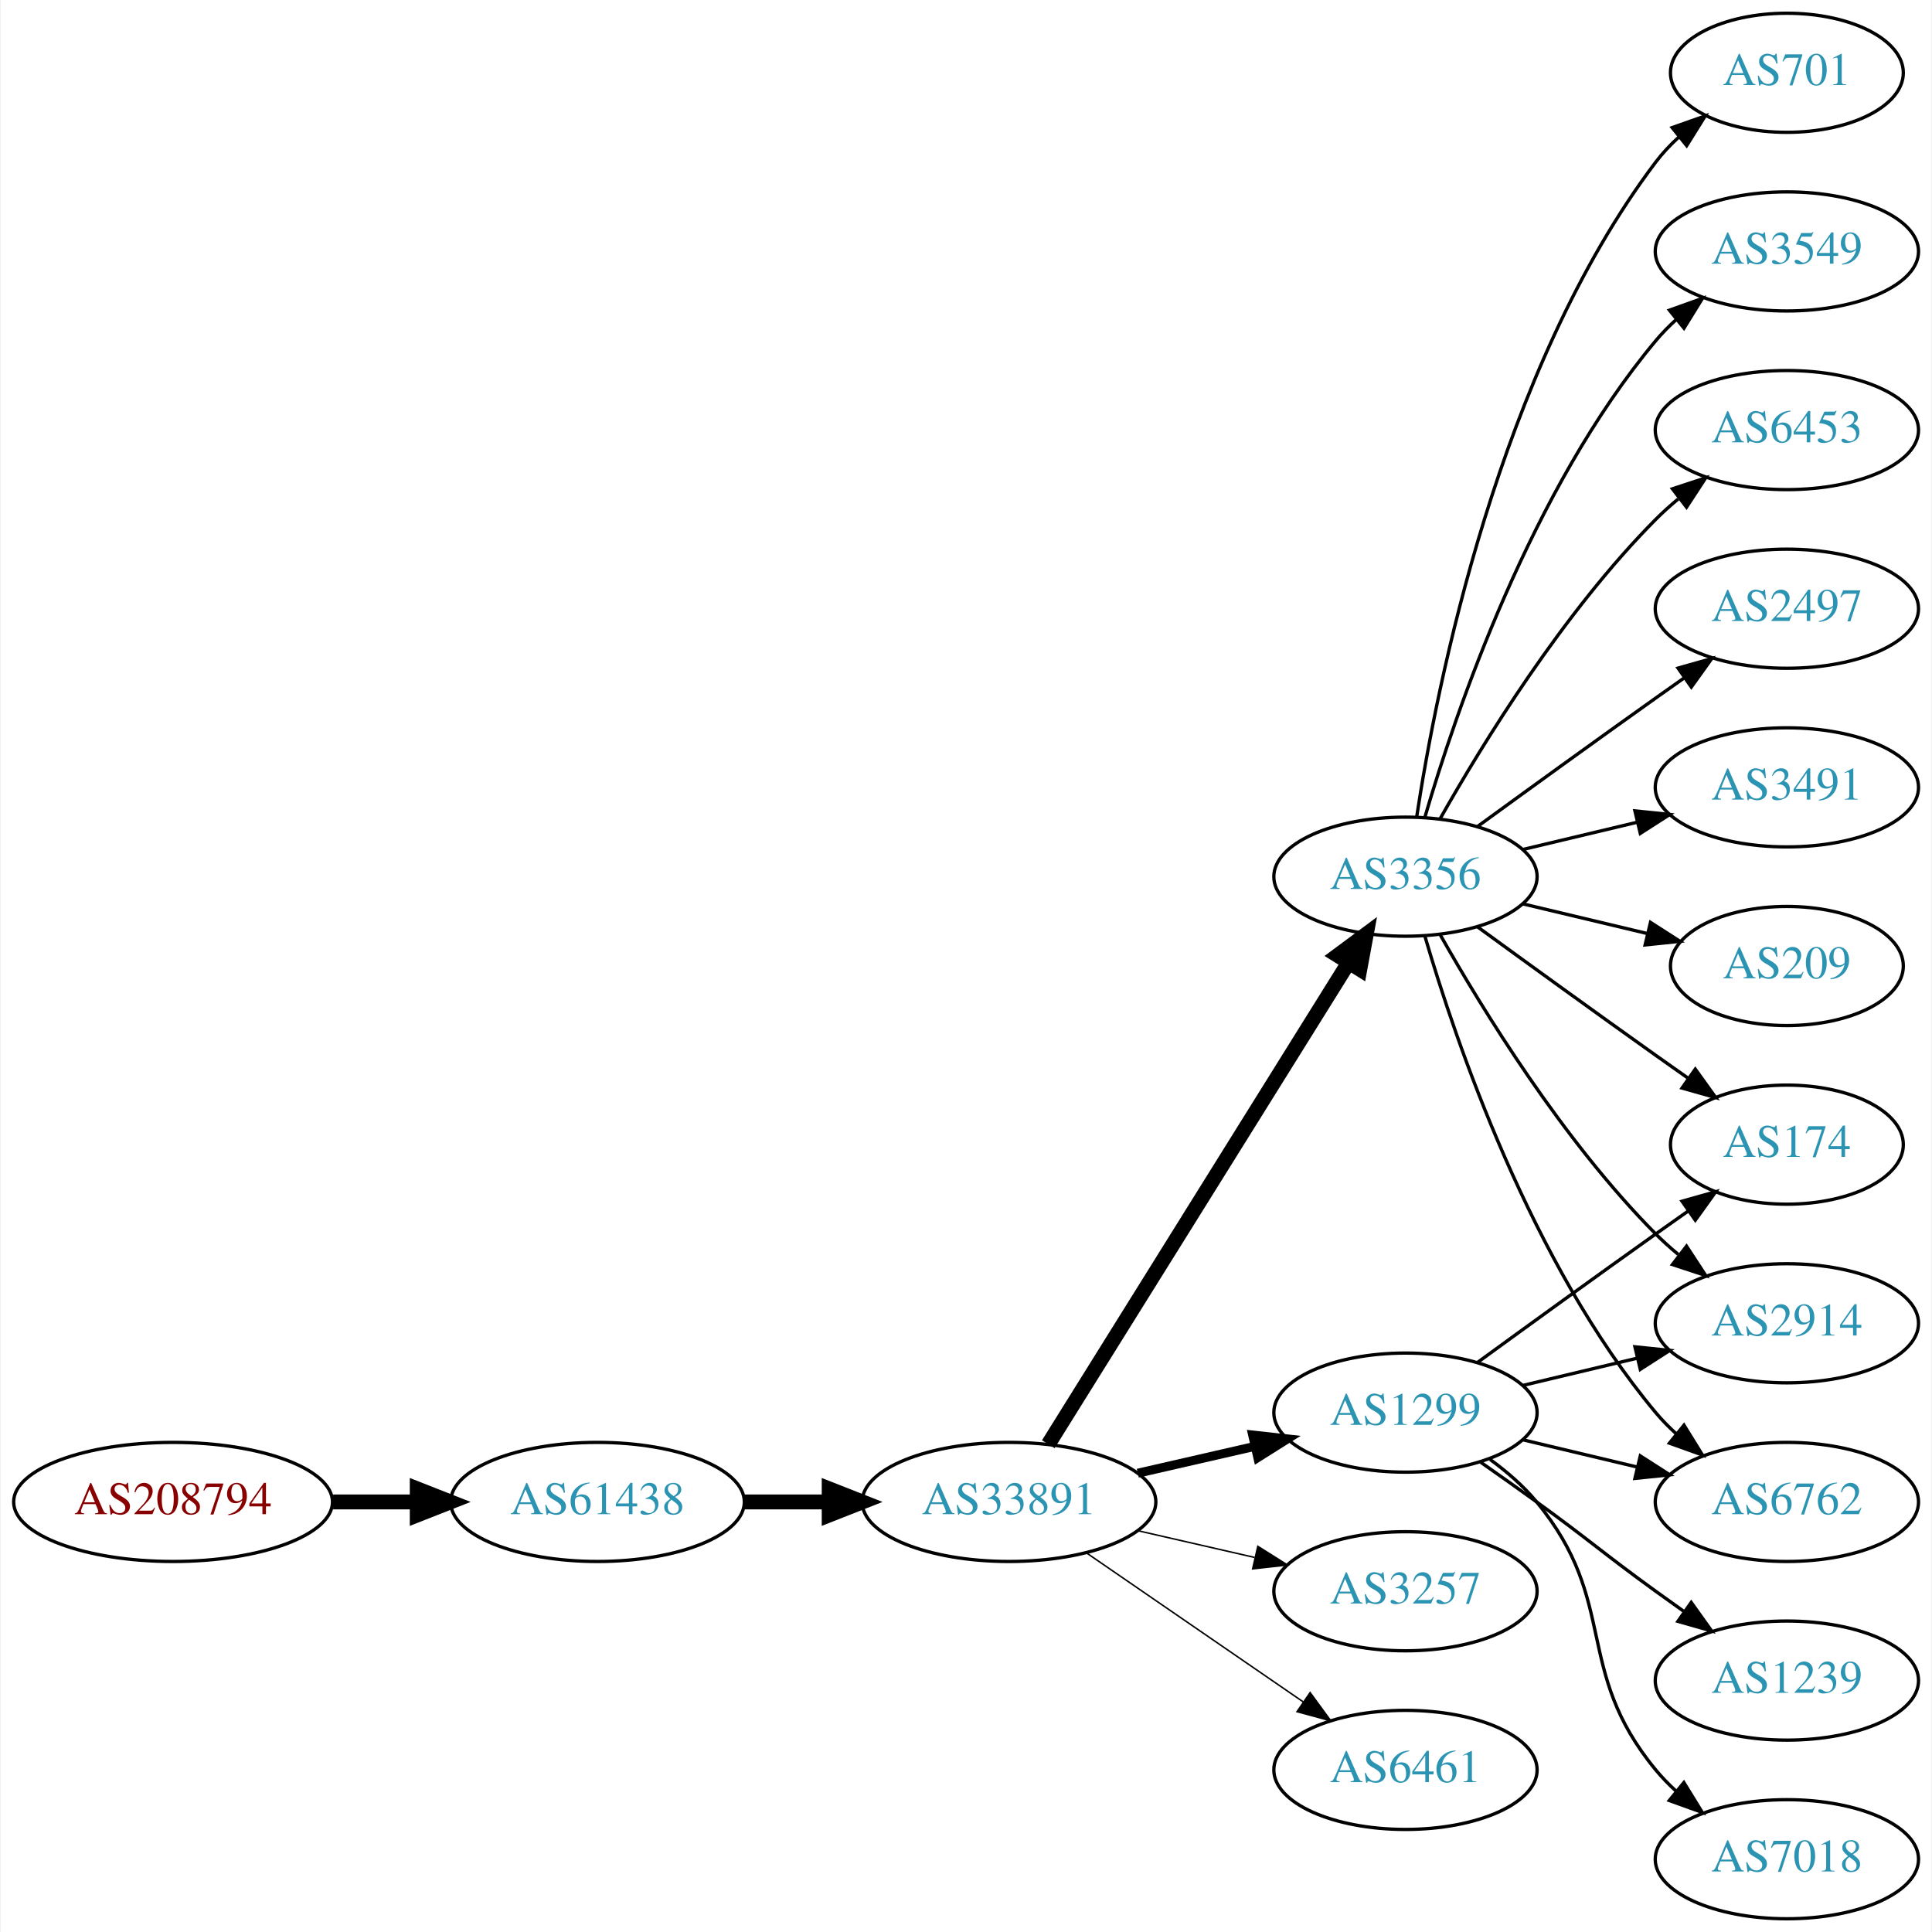
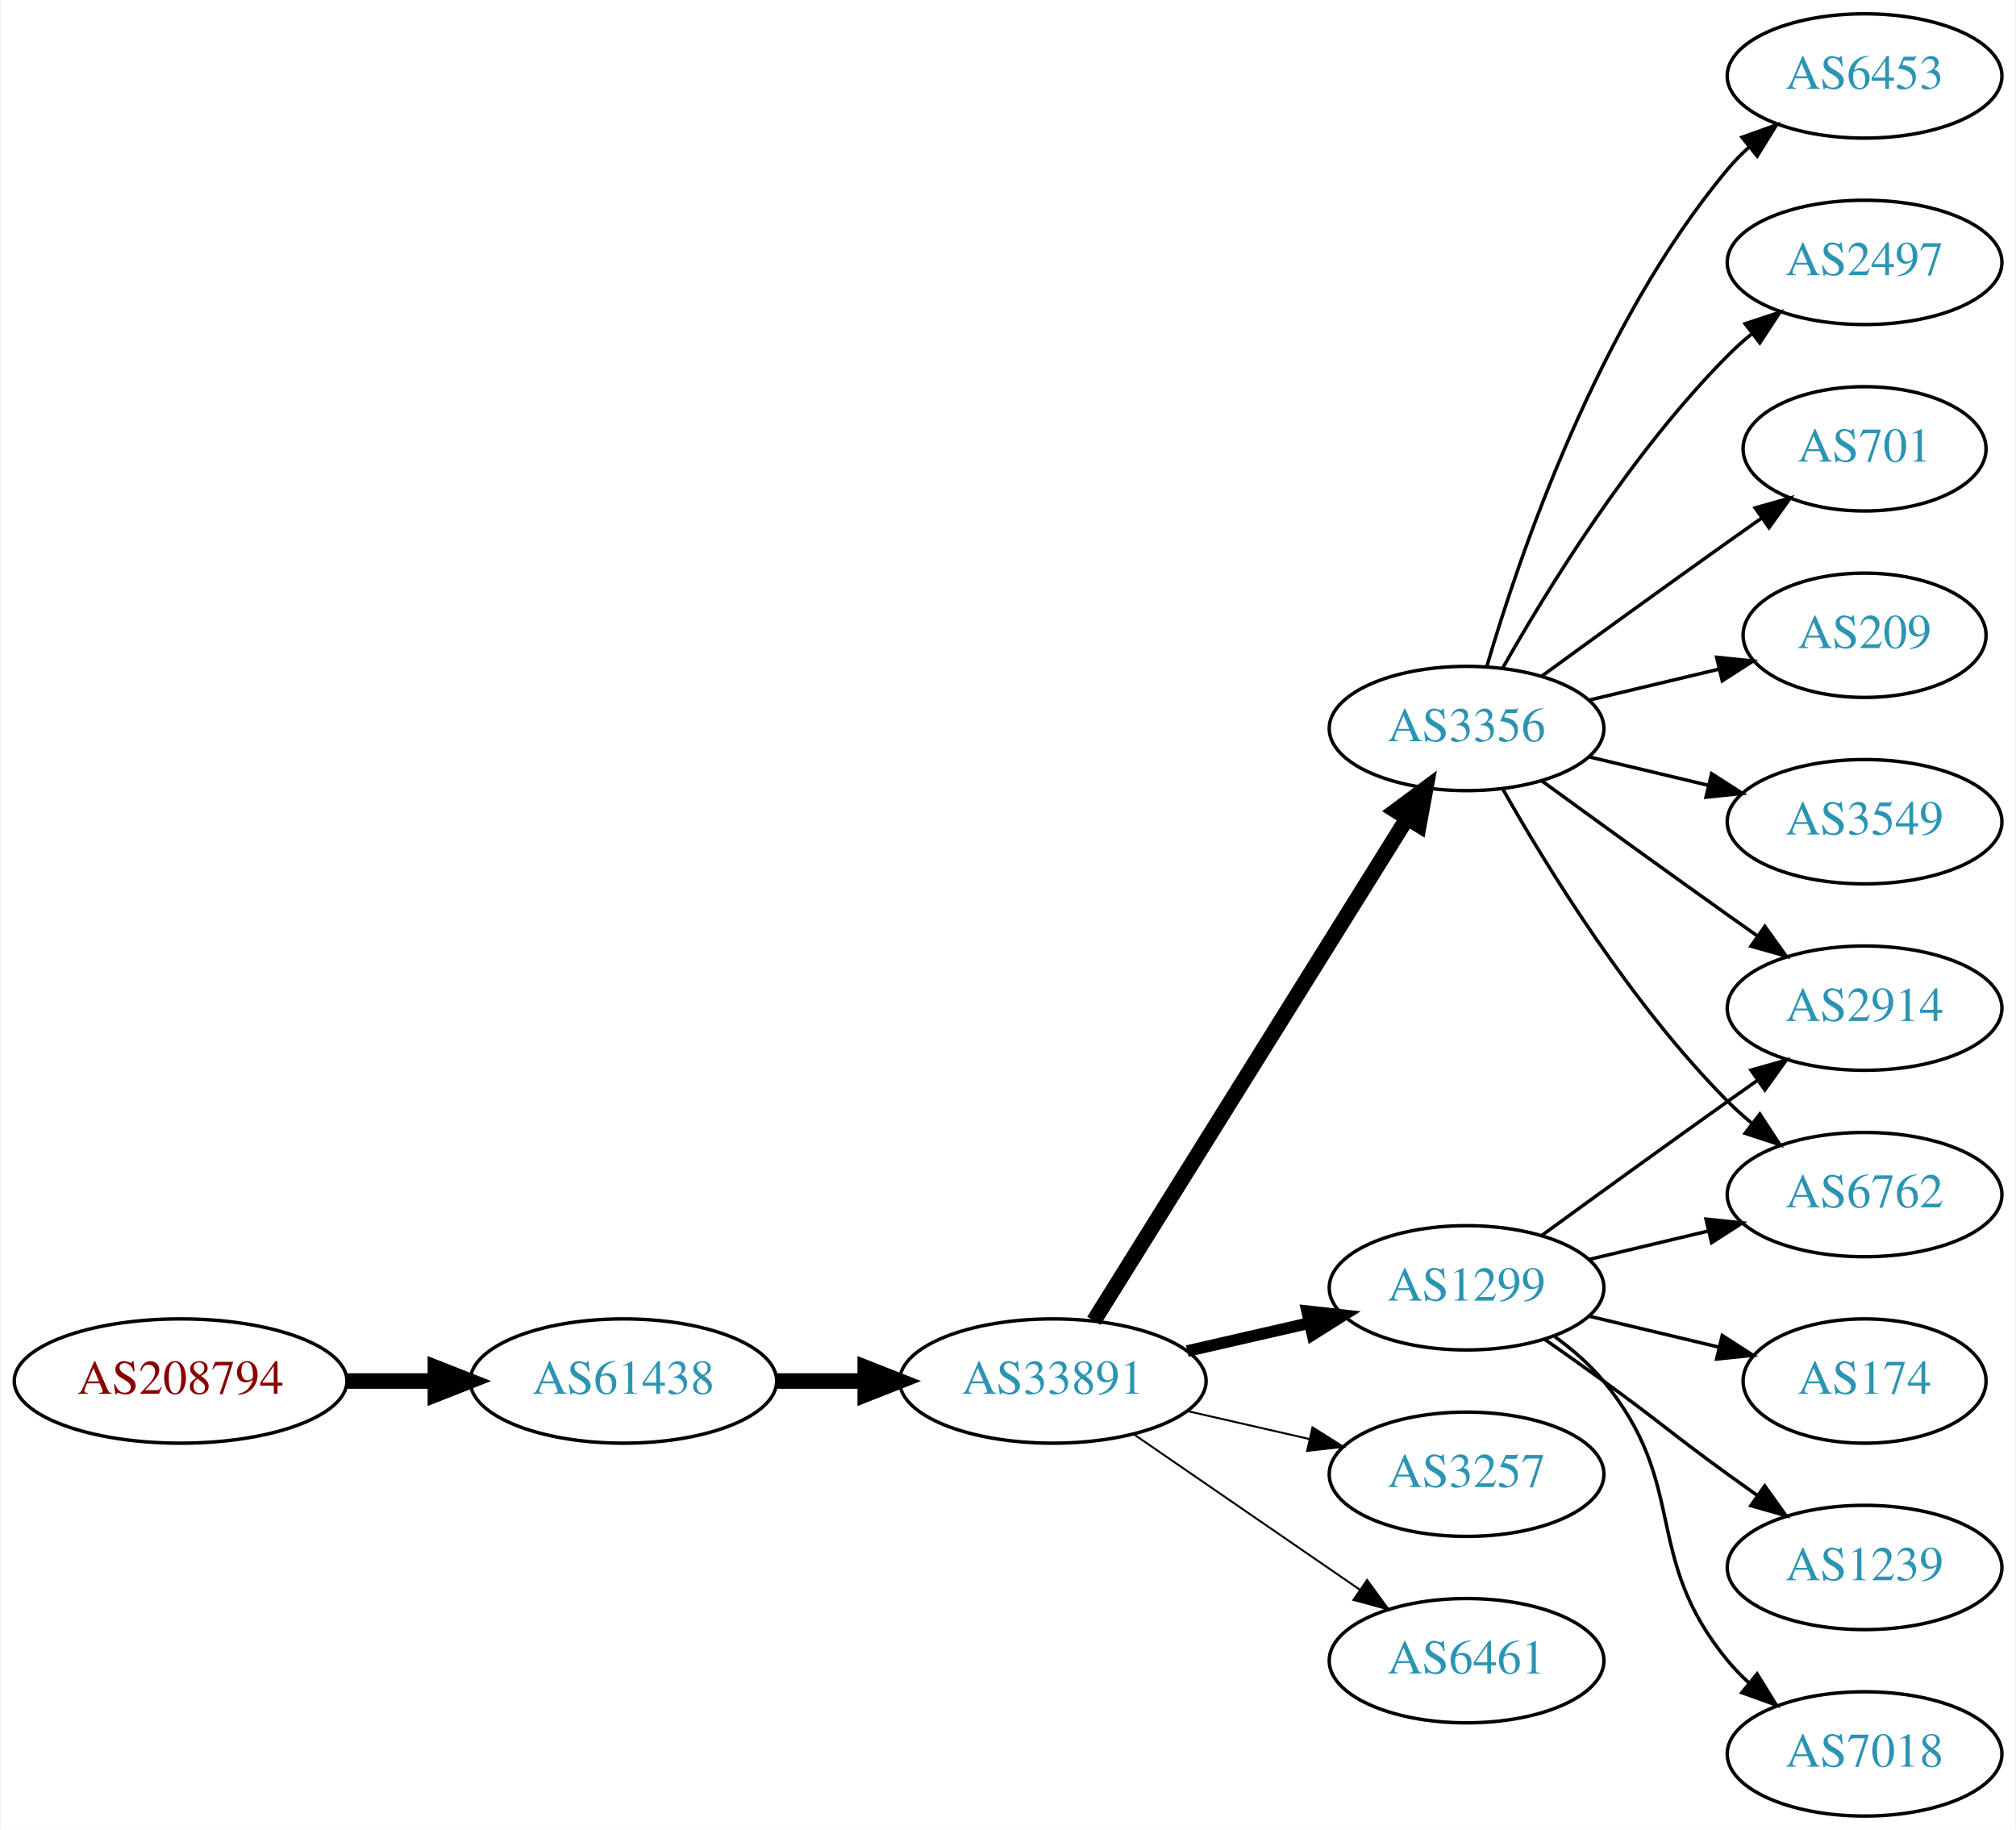
- <svg xmlns="http://www.w3.org/2000/svg" xmlns:xlink="http://www.w3.org/1999/xlink" width="584pt" height="584pt" viewBox="0.00 0.00 583.56 584.00">
-   <g id="graph0" class="graph" transform="scale(1 1) rotate(0) translate(4 580)">
-     <polygon fill="white" stroke="none" points="-4,4 -4,-580 579.562,-580 579.562,4 -4,4" />
+ <svg xmlns="http://www.w3.org/2000/svg" xmlns:xlink="http://www.w3.org/1999/xlink" width="584pt" height="530pt" viewBox="0.00 0.00 583.56 530.00">
+   <g id="graph0" class="graph" transform="scale(1 1) rotate(0) translate(4 526)">
+     <polygon fill="white" stroke="none" points="-4,4 -4,-526 579.562,-526 579.562,4 -4,4" />
    <g id="node1" class="node">
      <g id="a_node1">
        <a xlink:href="/asn/208794" xlink:title="AS208794 ~ Wolfgang Michael Brandstaetter [AT]">
          <ellipse fill="#ffffff" stroke="black" cx="48.096" cy="-126" rx="48.192" ry="18" />
          <text text-anchor="middle" x="48.096" y="-122.3" font-family="Times,serif" font-size="14.00" fill="#880000">AS208794</text>
        </a>
      </g>
    </g>
    <g id="node2" class="node">
      <g id="a_node2">
        <a xlink:href="/asn/61438" xlink:title="AS61438 ~ ip-it consult GmbH [AT]">
          <ellipse fill="#ffffff" stroke="black" cx="176.388" cy="-126" rx="44.393" ry="18" />
          <text text-anchor="middle" x="176.388" y="-122.3" font-family="Times,serif" font-size="14.00" fill="#2c94b3">AS61438</text>
        </a>
      </g>
    </g>
    <g id="edge1" class="edge">
      <path fill="none" stroke="black" stroke-width="4.5" d="M96.481,-126C104.742,-126 113.386,-126 121.799,-126" />
      <polygon fill="black" stroke="black" stroke-width="4.5" points="121.904,-129.938 131.904,-126 121.904,-122.063 121.904,-129.938" />
    </g>
    <g id="node3" class="node">
      <g id="a_node3">
        <a xlink:href="/asn/33891" xlink:title="AS33891 ~ CORE-BACKBONE GMBH GLOBAL NETWORK [DE]">
          <ellipse fill="#ffffff" stroke="black" cx="300.78" cy="-126" rx="44.393" ry="18" />
          <text text-anchor="middle" x="300.78" y="-122.3" font-family="Times,serif" font-size="14.00" fill="#2c94b3">AS33891</text>
        </a>
      </g>
    </g>
    <g id="edge2" class="edge">
      <path fill="none" stroke="black" stroke-width="4.5" d="M220.883,-126C229.089,-126 237.761,-126 246.233,-126" />
      <polygon fill="black" stroke="black" stroke-width="4.5" points="246.424,-129.938 256.424,-126 246.424,-122.063 246.424,-129.938" />
    </g>
    <g id="node4" class="node">
      <g id="a_node4">
+         <a xlink:href="/asn/1299" xlink:title="AS1299 ~ Telia Carrier [EU]">
+           <ellipse fill="#ffffff" stroke="black" cx="420.622" cy="-153" rx="39.794" ry="18" />
+           <text text-anchor="middle" x="420.622" y="-149.3" font-family="Times,serif" font-size="14.00" fill="#2c94b3">AS1299</text>
+         </a>
+       </g>
+     </g>
+     <g id="edge3" class="edge">
+       <path fill="none" stroke="black" stroke-width="3.375" d="M339.714,-134.692C350.955,-137.267 363.368,-140.111 374.991,-142.774" />
+       <polygon fill="black" stroke="black" stroke-width="3.375" points="374.424,-146.235 384.953,-145.057 375.987,-139.412 374.424,-146.235" />
+     </g>
+     <g id="node5" class="node">
+       <g id="a_node5">
        <a xlink:href="/asn/3356" xlink:title="AS3356 ~ Level 3 Parent, LLC [US]">
          <ellipse fill="#ffffff" stroke="black" cx="420.622" cy="-315" rx="39.794" ry="18" />
          <text text-anchor="middle" x="420.622" y="-311.3" font-family="Times,serif" font-size="14.00" fill="#2c94b3">AS3356</text>
        </a>
      </g>
    </g>
-     <g id="edge3" class="edge">
+     <g id="edge4" class="edge">
      <path fill="none" stroke="black" stroke-width="4.5" d="M312.655,-143.442C333.438,-176.775 378.899,-249.686 403.327,-288.866" />
      <polygon fill="black" stroke="black" stroke-width="4.5" points="400.141,-291.198 408.773,-297.6 406.824,-287.031 400.141,-291.198" />
-     </g>
-     <g id="node5" class="node">
-       <g id="a_node5">
-         <a xlink:href="/asn/1299" xlink:title="AS1299 ~ Telia Carrier [EU]">
-           <ellipse fill="#ffffff" stroke="black" cx="420.622" cy="-153" rx="39.794" ry="18" />
-           <text text-anchor="middle" x="420.622" y="-149.3" font-family="Times,serif" font-size="14.00" fill="#2c94b3">AS1299</text>
-         </a>
-       </g>
-     </g>
-     <g id="edge4" class="edge">
-       <path fill="none" stroke="black" stroke-width="2.7" d="M339.714,-134.692C350.955,-137.267 363.368,-140.111 374.991,-142.774" />
-       <polygon fill="black" stroke="black" stroke-width="2.7" points="374.424,-146.235 384.953,-145.057 375.987,-139.412 374.424,-146.235" />
    </g>
    <g id="node6" class="node">
      <g id="a_node6">
        <a xlink:href="/asn/3257" xlink:title="AS3257 ~ GTT [DE]">
          <ellipse fill="#ffffff" stroke="black" cx="420.622" cy="-99" rx="39.794" ry="18" />
          <text text-anchor="middle" x="420.622" y="-95.3" font-family="Times,serif" font-size="14.00" fill="#2c94b3">AS3257</text>
        </a>
      </g>
    </g>
    <g id="edge5" class="edge">
-       <path fill="none" stroke="black" stroke-width="0.45" d="M339.714,-117.308C350.955,-114.733 363.368,-111.889 374.991,-109.226" />
-       <polygon fill="black" stroke="black" stroke-width="0.45" points="375.987,-112.588 384.953,-106.943 374.424,-105.765 375.987,-112.588" />
+       <path fill="none" stroke="black" stroke-width="0.562" d="M339.714,-117.308C350.955,-114.733 363.368,-111.889 374.991,-109.226" />
+       <polygon fill="black" stroke="black" stroke-width="0.562" points="375.987,-112.588 384.953,-106.943 374.424,-105.765 375.987,-112.588" />
    </g>
    <g id="node7" class="node">
      <g id="a_node7">
        <a xlink:href="/asn/6461" xlink:title="AS6461 ~ Zayo Bandwidth [US]">
          <ellipse fill="#ffffff" stroke="black" cx="420.622" cy="-45" rx="39.794" ry="18" />
          <text text-anchor="middle" x="420.622" y="-41.3" font-family="Times,serif" font-size="14.00" fill="#2c94b3">AS6461</text>
        </a>
      </g>
    </g>
    <g id="edge6" class="edge">
-       <path fill="none" stroke="black" stroke-width="0.45" d="M324.222,-110.574C342.804,-97.802 369.365,-79.545 389.744,-65.537" />
-       <polygon fill="black" stroke="black" stroke-width="0.45" points="391.8,-68.371 398.058,-59.822 387.835,-62.602 391.8,-68.371" />
+       <path fill="none" stroke="black" stroke-width="0.562" d="M324.222,-110.574C342.804,-97.802 369.365,-79.545 389.744,-65.537" />
+       <polygon fill="black" stroke="black" stroke-width="0.562" points="391.8,-68.371 398.058,-59.822 387.835,-62.602 391.8,-68.371" />
    </g>
    <g id="node8" class="node">
      <g id="a_node8">
-         <a xlink:href="/asn/2497" xlink:title="AS2497 ~ Internet Initiative Japan Inc. [JP]">
-           <ellipse fill="#ffffff" stroke="black" cx="535.915" cy="-396" rx="39.794" ry="18" />
-           <text text-anchor="middle" x="535.915" y="-392.3" font-family="Times,serif" font-size="14.00" fill="#2c94b3">AS2497</text>
+         <a xlink:href="/asn/2914" xlink:title="AS2914 ~ NTT America, Inc. [US]">
+           <ellipse fill="#ffffff" stroke="black" cx="535.915" cy="-234" rx="39.794" ry="18" />
+           <text text-anchor="middle" x="535.915" y="-230.3" font-family="Times,serif" font-size="14.00" fill="#2c94b3">AS2914</text>
        </a>
      </g>
    </g>
    <g id="edge7" class="edge">
-       <path fill="none" stroke="black" d="M442.471,-330.222C457.404,-341.091 478.018,-356.025 496.269,-369 499.089,-371.005 502.032,-373.085 504.98,-375.159" />
-       <polygon fill="black" stroke="black" points="503.008,-378.05 513.205,-380.926 507.026,-372.319 503.008,-378.05" />
+       <path fill="none" stroke="black" d="M442.471,-168.222C457.404,-179.091 478.018,-194.025 496.269,-207 499.089,-209.005 502.032,-211.085 504.98,-213.159" />
+       <polygon fill="black" stroke="black" points="503.008,-216.05 513.205,-218.926 507.026,-210.319 503.008,-216.05" />
    </g>
    <g id="node9" class="node">
      <g id="a_node9">
-         <a xlink:href="/asn/3491" xlink:title="AS3491 ~ PCCW Global, Inc. [US]">
-           <ellipse fill="#ffffff" stroke="black" cx="535.915" cy="-342" rx="39.794" ry="18" />
-           <text text-anchor="middle" x="535.915" y="-338.3" font-family="Times,serif" font-size="14.00" fill="#2c94b3">AS3491</text>
+         <a xlink:href="/asn/174" xlink:title="AS174 ~ Cogent Communications [US]">
+           <ellipse fill="#ffffff" stroke="black" cx="535.915" cy="-126" rx="35.194" ry="18" />
+           <text text-anchor="middle" x="535.915" y="-122.3" font-family="Times,serif" font-size="14.00" fill="#2c94b3">AS174</text>
        </a>
      </g>
    </g>
    <g id="edge8" class="edge">
-       <path fill="none" stroke="black" d="M456.229,-323.248C467.101,-325.838 479.255,-328.735 490.698,-331.462" />
-       <polygon fill="black" stroke="black" points="489.981,-334.889 500.52,-333.803 491.604,-328.08 489.981,-334.889" />
+       <path fill="none" stroke="black" d="M456.229,-144.752C468.024,-141.942 481.329,-138.771 493.596,-135.847" />
+       <polygon fill="black" stroke="black" points="494.685,-139.186 503.601,-133.463 493.062,-132.376 494.685,-139.186" />
    </g>
    <g id="node10" class="node">
      <g id="a_node10">
-         <a xlink:href="/asn/209" xlink:title="AS209 ~ CenturyLink Communications, LLC [US]">
-           <ellipse fill="#ffffff" stroke="black" cx="535.915" cy="-288" rx="35.194" ry="18" />
-           <text text-anchor="middle" x="535.915" y="-284.3" font-family="Times,serif" font-size="14.00" fill="#2c94b3">AS209</text>
+         <a xlink:href="/asn/1239" xlink:title="AS1239 ~ Sprint [US]">
+           <ellipse fill="#ffffff" stroke="black" cx="535.915" cy="-72" rx="39.794" ry="18" />
+           <text text-anchor="middle" x="535.915" y="-68.3" font-family="Times,serif" font-size="14.00" fill="#2c94b3">AS1239</text>
        </a>
      </g>
    </g>
    <g id="edge9" class="edge">
-       <path fill="none" stroke="black" d="M456.229,-306.752C468.024,-303.942 481.329,-300.771 493.596,-297.847" />
-       <polygon fill="black" stroke="black" points="494.685,-301.186 503.601,-295.463 493.062,-294.376 494.685,-301.186" />
+       <path fill="none" stroke="black" d="M443.379,-137.991C448.914,-134.121 454.833,-129.936 460.269,-126 476.469,-114.271 480.069,-110.729 496.269,-99 499.072,-96.971 502.003,-94.875 504.944,-92.79" />
+       <polygon fill="black" stroke="black" points="506.995,-95.627 513.158,-87.009 502.966,-89.903 506.995,-95.627" />
    </g>
    <g id="node11" class="node">
      <g id="a_node11">
-         <a xlink:href="/asn/701" xlink:title="AS701 ~ UUNET [US]">
-           <ellipse fill="#ffffff" stroke="black" cx="535.915" cy="-558" rx="35.194" ry="18" />
-           <text text-anchor="middle" x="535.915" y="-554.3" font-family="Times,serif" font-size="14.00" fill="#2c94b3">AS701</text>
+         <a xlink:href="/asn/6762" xlink:title="AS6762 ~ TELECOM ITALIA SPARKLE S.p.A. [IT]">
+           <ellipse fill="#ffffff" stroke="black" cx="535.915" cy="-180" rx="39.794" ry="18" />
+           <text text-anchor="middle" x="535.915" y="-176.3" font-family="Times,serif" font-size="14.00" fill="#2c94b3">AS6762</text>
        </a>
      </g>
    </g>
    <g id="edge10" class="edge">
-       <path fill="none" stroke="black" d="M423.999,-332.986C429.972,-372.422 448.684,-467.995 496.269,-531 498.291,-533.678 500.657,-536.19 503.205,-538.522" />
-       <polygon fill="black" stroke="black" points="501.239,-541.432 511.23,-544.958 505.619,-535.972 501.239,-541.432" />
+       <path fill="none" stroke="black" d="M456.229,-161.248C467.101,-163.838 479.255,-166.735 490.698,-169.462" />
+       <polygon fill="black" stroke="black" points="489.981,-172.889 500.52,-171.803 491.604,-166.08 489.981,-172.889" />
    </g>
    <g id="node12" class="node">
      <g id="a_node12">
-         <a xlink:href="/asn/174" xlink:title="AS174 ~ Cogent Communications [US]">
-           <ellipse fill="#ffffff" stroke="black" cx="535.915" cy="-234" rx="35.194" ry="18" />
-           <text text-anchor="middle" x="535.915" y="-230.3" font-family="Times,serif" font-size="14.00" fill="#2c94b3">AS174</text>
-         </a>
-       </g>
-     </g>
-     <g id="edge11" class="edge">
-       <path fill="none" stroke="black" d="M442.471,-299.778C457.404,-288.909 478.018,-273.975 496.269,-261 499.479,-258.718 502.848,-256.339 506.203,-253.982" />
-       <polygon fill="black" stroke="black" points="508.231,-256.834 514.413,-248.23 504.215,-251.101 508.231,-256.834" />
-     </g>
-     <g id="node13" class="node">
-       <g id="a_node13">
-         <a xlink:href="/asn/3549" xlink:title="AS3549 ~ Level 3 Parent, LLC [US]">
-           <ellipse fill="#ffffff" stroke="black" cx="535.915" cy="-504" rx="39.794" ry="18" />
-           <text text-anchor="middle" x="535.915" y="-500.3" font-family="Times,serif" font-size="14.00" fill="#2c94b3">AS3549</text>
-         </a>
-       </g>
-     </g>
-     <g id="edge12" class="edge">
-       <path fill="none" stroke="black" d="M426.496,-333.002C435.81,-364.844 458.627,-431.981 496.269,-477 498.139,-479.237 500.237,-481.374 502.464,-483.396" />
-       <polygon fill="black" stroke="black" points="500.407,-486.234 510.383,-489.804 504.81,-480.793 500.407,-486.234" />
-     </g>
-     <g id="node14" class="node">
-       <g id="a_node14">
-         <a xlink:href="/asn/6453" xlink:title="AS6453 ~ TATA COMMUNICATIONS (AMERICA) INC [US]">
-           <ellipse fill="#ffffff" stroke="black" cx="535.915" cy="-450" rx="39.794" ry="18" />
-           <text text-anchor="middle" x="535.915" y="-446.3" font-family="Times,serif" font-size="14.00" fill="#2c94b3">AS6453</text>
-         </a>
-       </g>
-     </g>
-     <g id="edge13" class="edge">
-       <path fill="none" stroke="black" d="M431.082,-332.49C443.864,-355.096 468.296,-394.886 496.269,-423 498.379,-425.121 500.676,-427.188 503.061,-429.171" />
-       <polygon fill="black" stroke="black" points="501.313,-432.242 511.376,-435.556 505.577,-426.69 501.313,-432.242" />
-     </g>
-     <g id="node15" class="node">
-       <g id="a_node15">
-         <a xlink:href="/asn/2914" xlink:title="AS2914 ~ NTT America, Inc. [US]">
-           <ellipse fill="#ffffff" stroke="black" cx="535.915" cy="-180" rx="39.794" ry="18" />
-           <text text-anchor="middle" x="535.915" y="-176.3" font-family="Times,serif" font-size="14.00" fill="#2c94b3">AS2914</text>
-         </a>
-       </g>
-     </g>
-     <g id="edge14" class="edge">
-       <path fill="none" stroke="black" d="M431.082,-297.51C443.864,-274.904 468.296,-235.114 496.269,-207 498.379,-204.879 500.676,-202.812 503.061,-200.829" />
-       <polygon fill="black" stroke="black" points="505.577,-203.31 511.376,-194.444 501.313,-197.758 505.577,-203.31" />
-     </g>
-     <g id="node16" class="node">
-       <g id="a_node16">
-         <a xlink:href="/asn/6762" xlink:title="AS6762 ~ TELECOM ITALIA SPARKLE S.p.A. [IT]">
-           <ellipse fill="#ffffff" stroke="black" cx="535.915" cy="-126" rx="39.794" ry="18" />
-           <text text-anchor="middle" x="535.915" y="-122.3" font-family="Times,serif" font-size="14.00" fill="#2c94b3">AS6762</text>
-         </a>
-       </g>
-     </g>
-     <g id="edge15" class="edge">
-       <path fill="none" stroke="black" d="M426.496,-296.998C435.81,-265.156 458.627,-198.019 496.269,-153 498.139,-150.763 500.237,-148.626 502.464,-146.604" />
-       <polygon fill="black" stroke="black" points="504.81,-149.207 510.383,-140.196 500.407,-143.766 504.81,-149.207" />
-     </g>
-     <g id="edge16" class="edge">
-       <path fill="none" stroke="black" d="M442.471,-168.222C457.404,-179.091 478.018,-194.025 496.269,-207 499.479,-209.282 502.848,-211.661 506.203,-214.018" />
-       <polygon fill="black" stroke="black" points="504.215,-216.899 514.413,-219.77 508.231,-211.166 504.215,-216.899" />
-     </g>
-     <g id="edge20" class="edge">
-       <path fill="none" stroke="black" d="M456.229,-161.248C467.101,-163.838 479.255,-166.735 490.698,-169.462" />
-       <polygon fill="black" stroke="black" points="489.981,-172.889 500.52,-171.803 491.604,-166.08 489.981,-172.889" />
-     </g>
-     <g id="edge19" class="edge">
-       <path fill="none" stroke="black" d="M456.229,-144.752C467.101,-142.162 479.255,-139.265 490.698,-136.538" />
-       <polygon fill="black" stroke="black" points="491.604,-139.92 500.52,-134.197 489.981,-133.111 491.604,-139.92" />
-     </g>
-     <g id="node17" class="node">
-       <g id="a_node17">
        <a xlink:href="/asn/7018" xlink:title="AS7018 ~ AT&amp;T Services, Inc. [US]">
          <ellipse fill="#ffffff" stroke="black" cx="535.915" cy="-18" rx="39.794" ry="18" />
          <text text-anchor="middle" x="535.915" y="-14.3" font-family="Times,serif" font-size="14.00" fill="#2c94b3">AS7018</text>
        </a>
      </g>
    </g>
-     <g id="edge17" class="edge">
+     <g id="edge11" class="edge">
      <path fill="none" stroke="black" d="M446.203,-138.844C451.297,-135.128 456.311,-130.799 460.269,-126 485.333,-95.606 471.204,-75.394 496.269,-45 498.124,-42.751 500.211,-40.604 502.43,-38.576" />
      <polygon fill="black" stroke="black" points="504.778,-41.178 510.334,-32.156 500.365,-35.744 504.778,-41.178" />
    </g>
-     <g id="node18" class="node">
-       <g id="a_node18">
-         <a xlink:href="/asn/1239" xlink:title="AS1239 ~ Sprint [US]">
-           <ellipse fill="#ffffff" stroke="black" cx="535.915" cy="-72" rx="39.794" ry="18" />
-           <text text-anchor="middle" x="535.915" y="-68.3" font-family="Times,serif" font-size="14.00" fill="#2c94b3">AS1239</text>
+     <g id="edge17" class="edge">
+       <path fill="none" stroke="black" d="M442.471,-299.778C457.404,-288.909 478.018,-273.975 496.269,-261 499.089,-258.995 502.032,-256.915 504.98,-254.841" />
+       <polygon fill="black" stroke="black" points="507.026,-257.681 513.205,-249.074 503.008,-251.95 507.026,-257.681" />
+     </g>
+     <g id="edge12" class="edge">
+       <path fill="none" stroke="black" d="M431.082,-297.51C443.864,-274.904 468.296,-235.114 496.269,-207 498.379,-204.879 500.676,-202.812 503.061,-200.829" />
+       <polygon fill="black" stroke="black" points="505.577,-203.31 511.376,-194.444 501.313,-197.758 505.577,-203.31" />
+     </g>
+     <g id="node13" class="node">
+       <g id="a_node13">
+         <a xlink:href="/asn/6453" xlink:title="AS6453 ~ TATA COMMUNICATIONS (AMERICA) INC [US]">
+           <ellipse fill="#ffffff" stroke="black" cx="535.915" cy="-504" rx="39.794" ry="18" />
+           <text text-anchor="middle" x="535.915" y="-500.3" font-family="Times,serif" font-size="14.00" fill="#2c94b3">AS6453</text>
+         </a>
+       </g>
+     </g>
+     <g id="edge13" class="edge">
+       <path fill="none" stroke="black" d="M426.496,-333.002C435.81,-364.844 458.627,-431.981 496.269,-477 498.139,-479.237 500.237,-481.374 502.464,-483.396" />
+       <polygon fill="black" stroke="black" points="500.407,-486.234 510.383,-489.804 504.81,-480.793 500.407,-486.234" />
+     </g>
+     <g id="node14" class="node">
+       <g id="a_node14">
+         <a xlink:href="/asn/2497" xlink:title="AS2497 ~ Internet Initiative Japan Inc. [JP]">
+           <ellipse fill="#ffffff" stroke="black" cx="535.915" cy="-450" rx="39.794" ry="18" />
+           <text text-anchor="middle" x="535.915" y="-446.3" font-family="Times,serif" font-size="14.00" fill="#2c94b3">AS2497</text>
+         </a>
+       </g>
+     </g>
+     <g id="edge14" class="edge">
+       <path fill="none" stroke="black" d="M431.082,-332.49C443.864,-355.096 468.296,-394.886 496.269,-423 498.379,-425.121 500.676,-427.188 503.061,-429.171" />
+       <polygon fill="black" stroke="black" points="501.313,-432.242 511.376,-435.556 505.577,-426.69 501.313,-432.242" />
+     </g>
+     <g id="node15" class="node">
+       <g id="a_node15">
+         <a xlink:href="/asn/701" xlink:title="AS701 ~ UUNET [US]">
+           <ellipse fill="#ffffff" stroke="black" cx="535.915" cy="-396" rx="35.194" ry="18" />
+           <text text-anchor="middle" x="535.915" y="-392.3" font-family="Times,serif" font-size="14.00" fill="#2c94b3">AS701</text>
+         </a>
+       </g>
+     </g>
+     <g id="edge15" class="edge">
+       <path fill="none" stroke="black" d="M442.471,-330.222C457.404,-341.091 478.018,-356.025 496.269,-369 499.479,-371.282 502.848,-373.661 506.203,-376.018" />
+       <polygon fill="black" stroke="black" points="504.215,-378.899 514.413,-381.77 508.231,-373.166 504.215,-378.899" />
+     </g>
+     <g id="node16" class="node">
+       <g id="a_node16">
+         <a xlink:href="/asn/209" xlink:title="AS209 ~ CenturyLink Communications, LLC [US]">
+           <ellipse fill="#ffffff" stroke="black" cx="535.915" cy="-342" rx="35.194" ry="18" />
+           <text text-anchor="middle" x="535.915" y="-338.3" font-family="Times,serif" font-size="14.00" fill="#2c94b3">AS209</text>
+         </a>
+       </g>
+     </g>
+     <g id="edge16" class="edge">
+       <path fill="none" stroke="black" d="M456.229,-323.248C468.024,-326.058 481.329,-329.229 493.596,-332.153" />
+       <polygon fill="black" stroke="black" points="493.062,-335.624 503.601,-334.537 494.685,-328.814 493.062,-335.624" />
+     </g>
+     <g id="node17" class="node">
+       <g id="a_node17">
+         <a xlink:href="/asn/3549" xlink:title="AS3549 ~ Level 3 Parent, LLC [US]">
+           <ellipse fill="#ffffff" stroke="black" cx="535.915" cy="-288" rx="39.794" ry="18" />
+           <text text-anchor="middle" x="535.915" y="-284.3" font-family="Times,serif" font-size="14.00" fill="#2c94b3">AS3549</text>
        </a>
      </g>
    </g>
    <g id="edge18" class="edge">
-       <path fill="none" stroke="black" d="M443.379,-137.991C448.914,-134.121 454.833,-129.936 460.269,-126 476.469,-114.271 480.069,-110.729 496.269,-99 499.072,-96.971 502.003,-94.875 504.944,-92.79" />
-       <polygon fill="black" stroke="black" points="506.995,-95.627 513.158,-87.009 502.966,-89.903 506.995,-95.627" />
+       <path fill="none" stroke="black" d="M456.229,-306.752C467.101,-304.162 479.255,-301.265 490.698,-298.538" />
+       <polygon fill="black" stroke="black" points="491.604,-301.92 500.52,-296.197 489.981,-295.111 491.604,-301.92" />
    </g>
  </g>
</svg>
